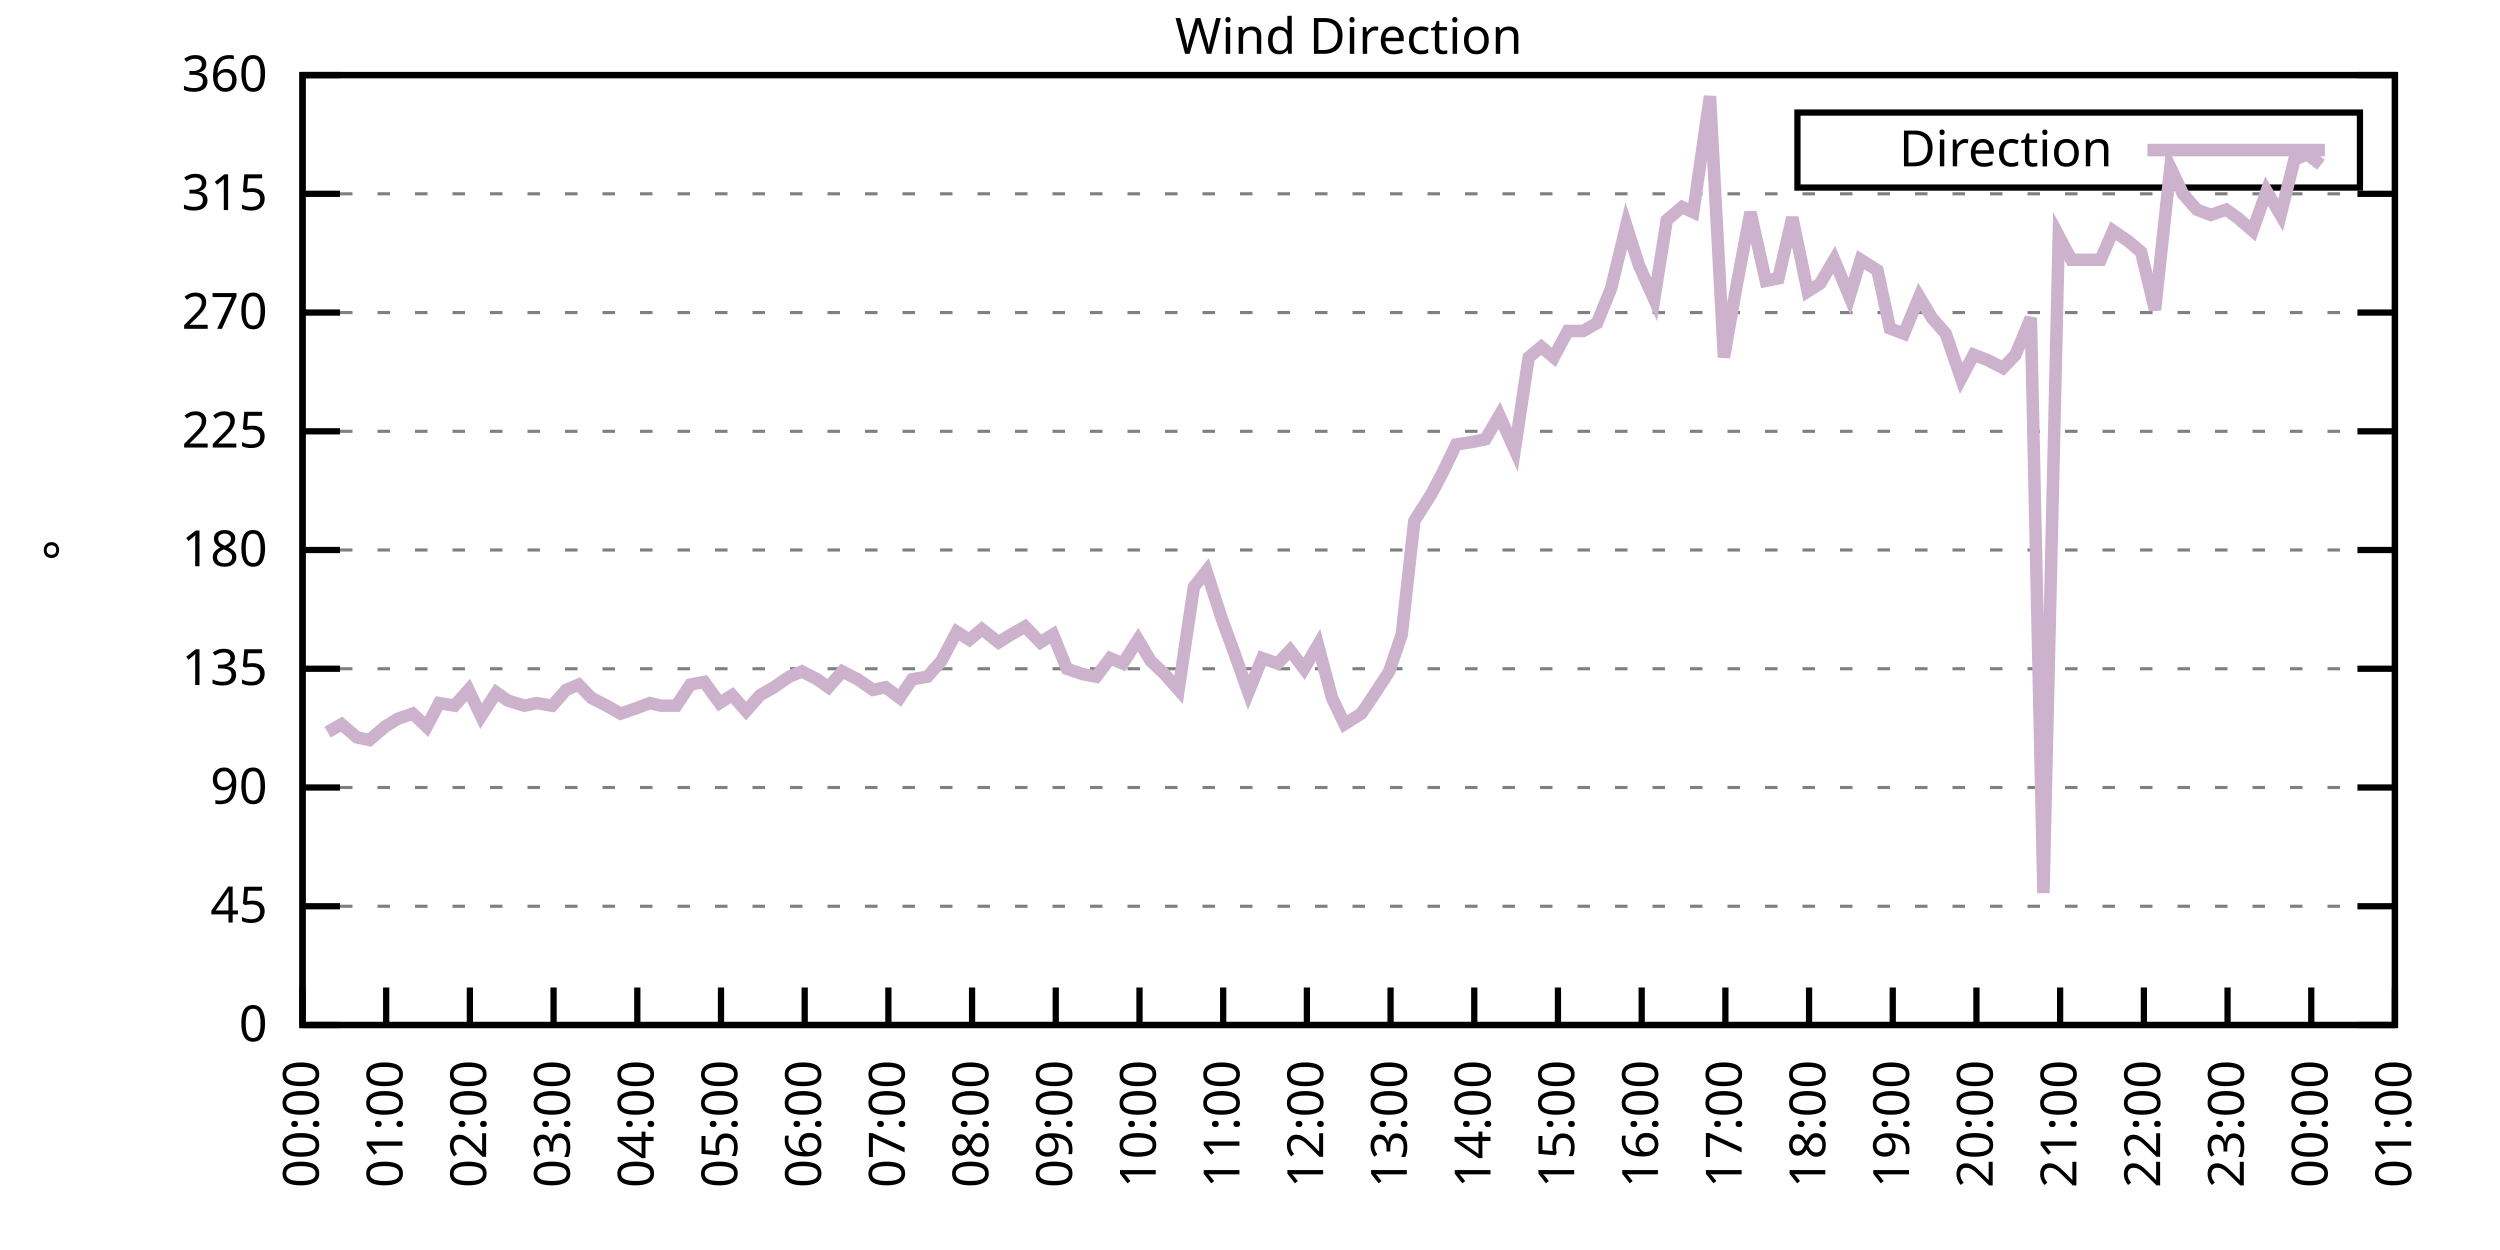
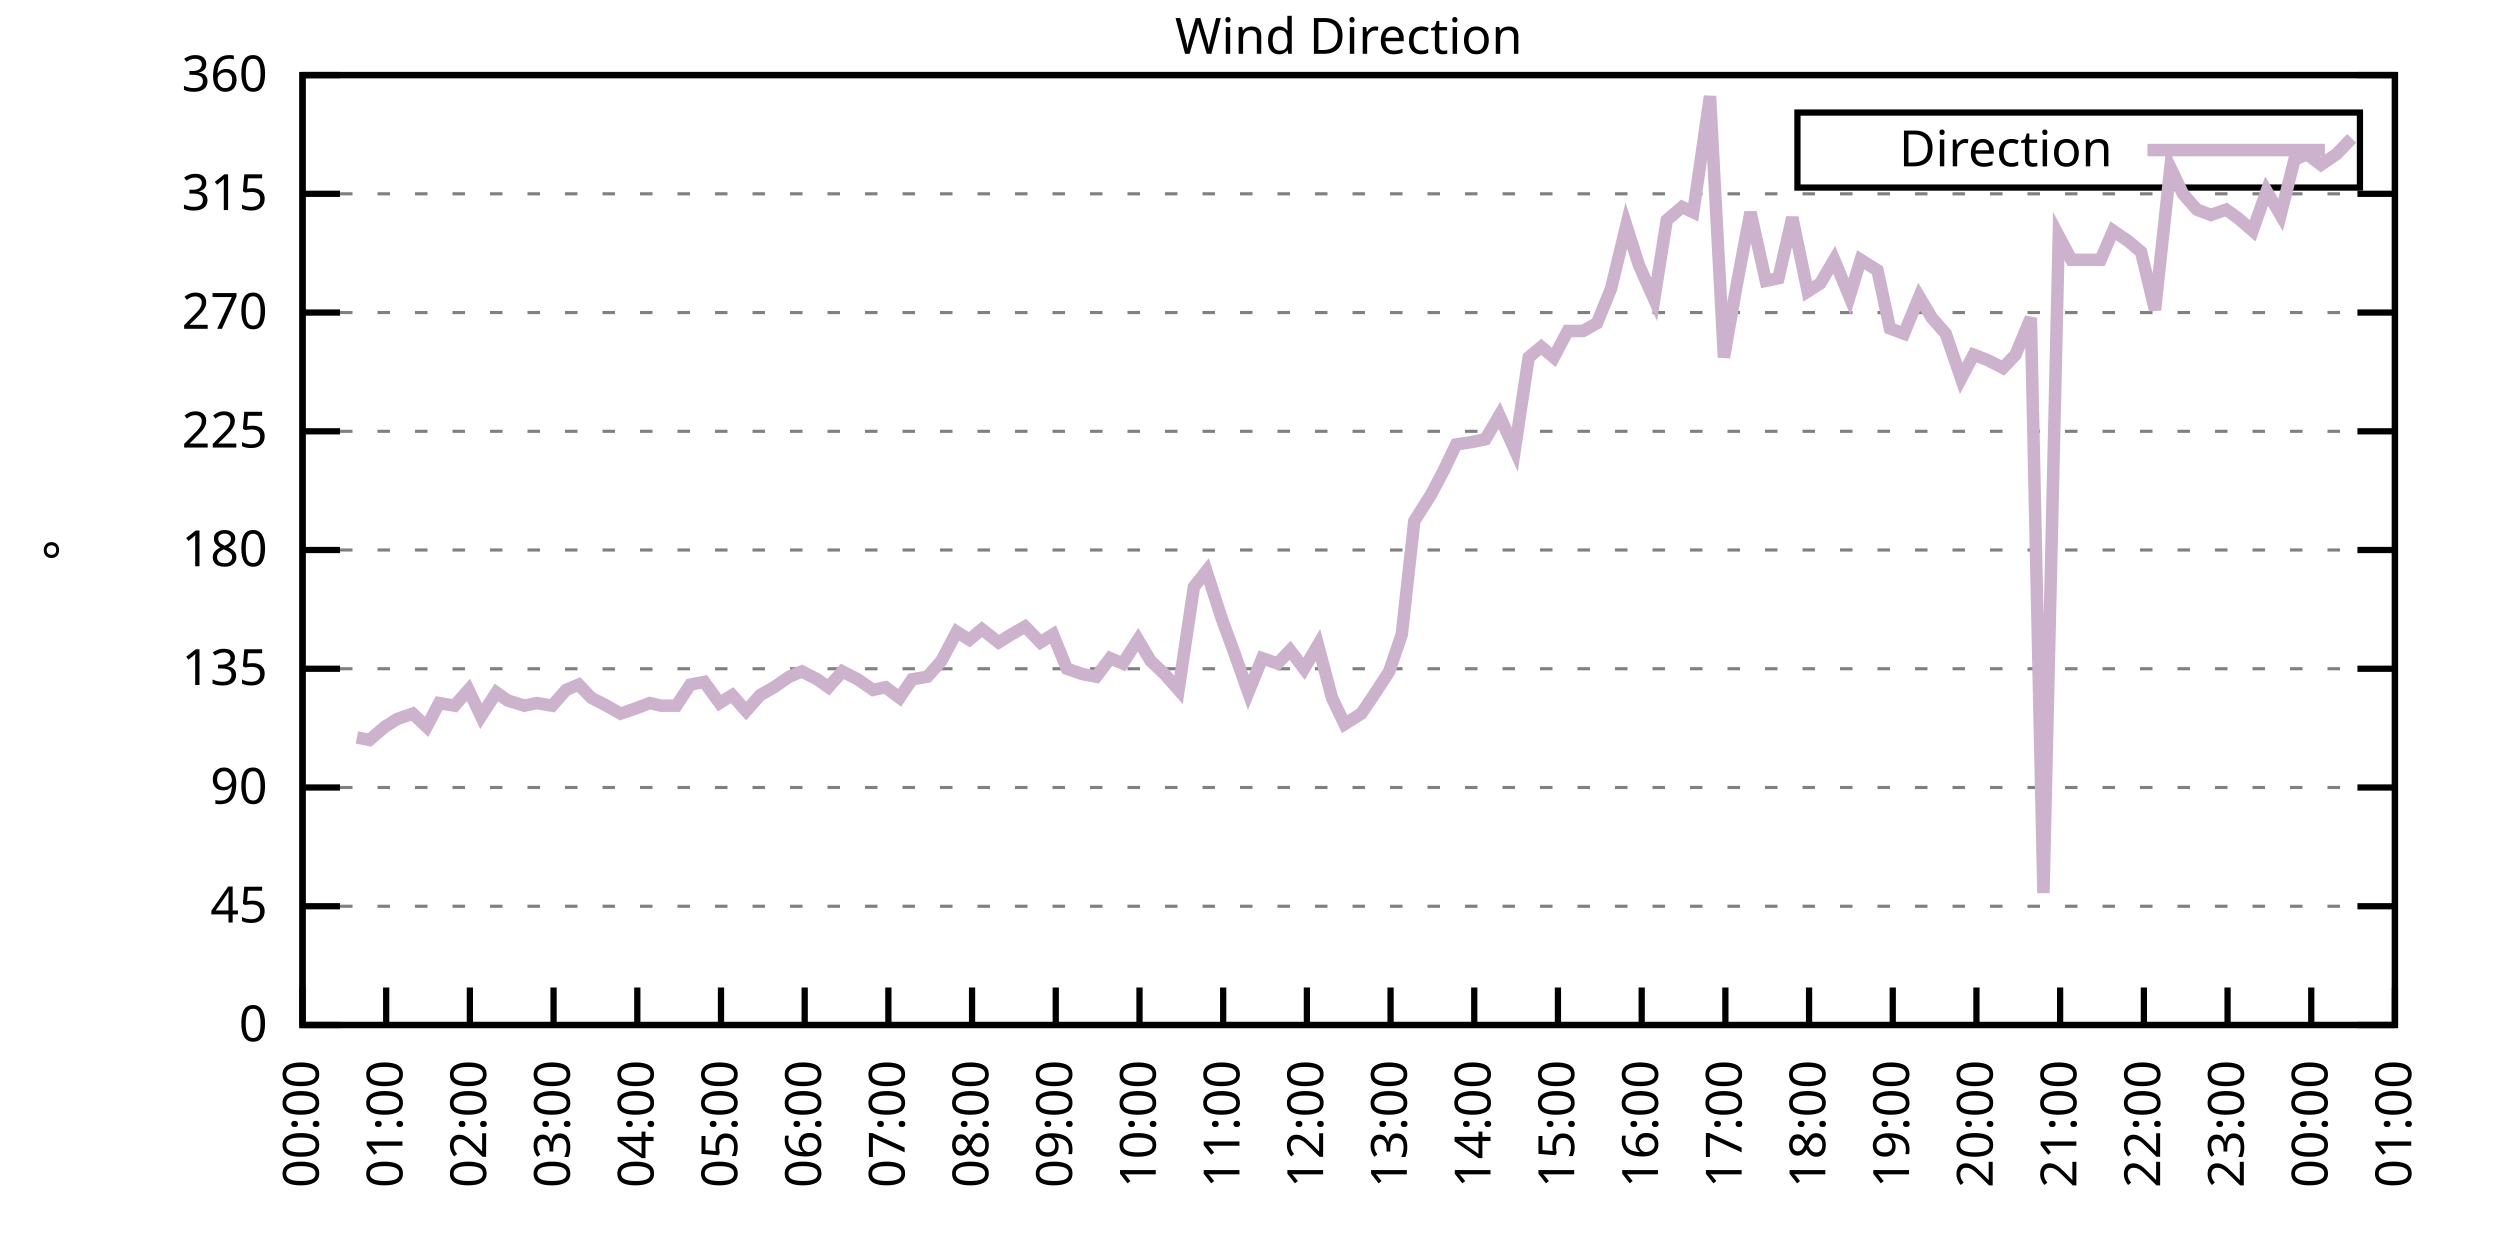
<svg xmlns="http://www.w3.org/2000/svg" xmlns:xlink="http://www.w3.org/1999/xlink" width="400" height="200" viewBox="0 0 400 200">
  <g id="gnuplot_canvas">
    <rect x="0" y="0" width="400" height="200" fill="none" />
    <defs>
      <circle id="gpDot" r="0.5" stroke-width="0.5" stroke="currentColor" />
      <path id="gpPt0" stroke-width="0.333" stroke="currentColor" d="M-1,0 h2 M0,-1 v2" />
      <path id="gpPt1" stroke-width="0.333" stroke="currentColor" d="M-1,-1 L1,1 M1,-1 L-1,1" />
      <path id="gpPt2" stroke-width="0.333" stroke="currentColor" d="M-1,0 L1,0 M0,-1 L0,1 M-1,-1 L1,1 M-1,1 L1,-1" />
      <rect id="gpPt3" stroke-width="0.333" stroke="currentColor" x="-1" y="-1" width="2" height="2" />
      <rect id="gpPt4" stroke-width="0.333" stroke="currentColor" fill="currentColor" x="-1" y="-1" width="2" height="2" />
      <circle id="gpPt5" stroke-width="0.333" stroke="currentColor" cx="0" cy="0" r="1" />
      <use xlink:href="#gpPt5" id="gpPt6" fill="currentColor" stroke="none" />
      <path id="gpPt7" stroke-width="0.333" stroke="currentColor" d="M0,-1.33 L-1.33,0.67 L1.33,0.67 z" />
      <use xlink:href="#gpPt7" id="gpPt8" fill="currentColor" stroke="none" />
      <use xlink:href="#gpPt7" id="gpPt9" stroke="currentColor" transform="rotate(180)" />
      <use xlink:href="#gpPt9" id="gpPt10" fill="currentColor" stroke="none" />
      <use xlink:href="#gpPt3" id="gpPt11" stroke="currentColor" transform="rotate(45)" />
      <use xlink:href="#gpPt11" id="gpPt12" fill="currentColor" stroke="none" />
      <path id="gpPt13" stroke-width="0.333" stroke="currentColor" d="M0,1.330 L1.265,0.411 L0.782,-1.067 L-0.782,-1.076 L-1.265,0.411 z" />
      <use xlink:href="#gpPt13" id="gpPt14" fill="currentColor" stroke="none" />
      <filter id="textbox" filterUnits="objectBoundingBox" x="0" y="0" height="1" width="1">
        <feFlood flood-color="white" flood-opacity="1" result="bgnd" />
        <feComposite in="SourceGraphic" in2="bgnd" operator="atop" />
      </filter>
      <filter id="greybox" filterUnits="objectBoundingBox" x="0" y="0" height="1" width="1">
        <feFlood flood-color="lightgrey" flood-opacity="1" result="grey" />
        <feComposite in="SourceGraphic" in2="grey" operator="atop" />
      </filter>
    </defs>
    <g fill="none" color="white" stroke="currentColor" stroke-width="1.00" stroke-linecap="butt" stroke-linejoin="miter">
</g>
    <g fill="none" color="black" stroke="currentColor" stroke-width="1.00" stroke-linecap="butt" stroke-linejoin="miter">
      <g stroke="none" shape-rendering="crispEdges">
        <polygon fill="rgb(255, 255, 255)" points="48.40,164.00 383.18,164.00 383.18,12.02 48.40,12.02 " />
      </g>
    </g>
    <g fill="none" color="black" stroke="currentColor" stroke-width="1.00" stroke-linecap="butt" stroke-linejoin="miter">
</g>
    <g fill="none" color="black" stroke="black" stroke-width="0.50" stroke-linecap="butt" stroke-linejoin="miter">
</g>
    <g fill="none" color="gray" stroke="currentColor" stroke-width="0.50" stroke-linecap="butt" stroke-linejoin="miter">
      <path stroke="gray" stroke-dasharray="2,4" class="gridline" d="M48.40,164.00 L383.19,164.00  " />
    </g>
    <g fill="none" color="gray" stroke="gray" stroke-width="1.00" stroke-linecap="butt" stroke-linejoin="miter">
</g>
    <g fill="none" color="black" stroke="currentColor" stroke-width="1.00" stroke-linecap="butt" stroke-linejoin="miter">
      <path stroke="black" d="M48.40,164.00 L54.40,164.00 M383.19,164.00 L377.19,164.00  " />
      <g transform="translate(42.80,166.60)" stroke="none" fill="black" font-family="Sans" font-size="8.00" text-anchor="end">
        <text>
          <tspan font-family="Sans"> 0</tspan>
        </text>
      </g>
    </g>
    <g fill="none" color="black" stroke="currentColor" stroke-width="1.00" stroke-linecap="butt" stroke-linejoin="miter">
</g>
    <g fill="none" color="black" stroke="black" stroke-width="0.50" stroke-linecap="butt" stroke-linejoin="miter">
</g>
    <g fill="none" color="gray" stroke="currentColor" stroke-width="0.50" stroke-linecap="butt" stroke-linejoin="miter">
      <path stroke="gray" stroke-dasharray="2,4" class="gridline" d="M48.40,145.00 L383.19,145.00  " />
    </g>
    <g fill="none" color="gray" stroke="gray" stroke-width="1.00" stroke-linecap="butt" stroke-linejoin="miter">
</g>
    <g fill="none" color="black" stroke="currentColor" stroke-width="1.00" stroke-linecap="butt" stroke-linejoin="miter">
      <path stroke="black" d="M48.40,145.00 L54.40,145.00 M383.19,145.00 L377.19,145.00  " />
      <g transform="translate(42.80,147.60)" stroke="none" fill="black" font-family="Sans" font-size="8.00" text-anchor="end">
        <text>
          <tspan font-family="Sans"> 45</tspan>
        </text>
      </g>
    </g>
    <g fill="none" color="black" stroke="currentColor" stroke-width="1.00" stroke-linecap="butt" stroke-linejoin="miter">
</g>
    <g fill="none" color="black" stroke="black" stroke-width="0.50" stroke-linecap="butt" stroke-linejoin="miter">
</g>
    <g fill="none" color="gray" stroke="currentColor" stroke-width="0.50" stroke-linecap="butt" stroke-linejoin="miter">
      <path stroke="gray" stroke-dasharray="2,4" class="gridline" d="M48.40,126.00 L383.19,126.00  " />
    </g>
    <g fill="none" color="gray" stroke="gray" stroke-width="1.00" stroke-linecap="butt" stroke-linejoin="miter">
</g>
    <g fill="none" color="black" stroke="currentColor" stroke-width="1.00" stroke-linecap="butt" stroke-linejoin="miter">
      <path stroke="black" d="M48.40,126.00 L54.40,126.00 M383.19,126.00 L377.19,126.00  " />
      <g transform="translate(42.80,128.60)" stroke="none" fill="black" font-family="Sans" font-size="8.00" text-anchor="end">
        <text>
          <tspan font-family="Sans"> 90</tspan>
        </text>
      </g>
    </g>
    <g fill="none" color="black" stroke="currentColor" stroke-width="1.00" stroke-linecap="butt" stroke-linejoin="miter">
</g>
    <g fill="none" color="black" stroke="black" stroke-width="0.50" stroke-linecap="butt" stroke-linejoin="miter">
</g>
    <g fill="none" color="gray" stroke="currentColor" stroke-width="0.50" stroke-linecap="butt" stroke-linejoin="miter">
      <path stroke="gray" stroke-dasharray="2,4" class="gridline" d="M48.40,107.00 L383.19,107.00  " />
    </g>
    <g fill="none" color="gray" stroke="gray" stroke-width="1.00" stroke-linecap="butt" stroke-linejoin="miter">
</g>
    <g fill="none" color="black" stroke="currentColor" stroke-width="1.00" stroke-linecap="butt" stroke-linejoin="miter">
      <path stroke="black" d="M48.40,107.00 L54.40,107.00 M383.19,107.00 L377.19,107.00  " />
      <g transform="translate(42.80,109.60)" stroke="none" fill="black" font-family="Sans" font-size="8.00" text-anchor="end">
        <text>
          <tspan font-family="Sans"> 135</tspan>
        </text>
      </g>
    </g>
    <g fill="none" color="black" stroke="currentColor" stroke-width="1.00" stroke-linecap="butt" stroke-linejoin="miter">
</g>
    <g fill="none" color="black" stroke="black" stroke-width="0.50" stroke-linecap="butt" stroke-linejoin="miter">
</g>
    <g fill="none" color="gray" stroke="currentColor" stroke-width="0.50" stroke-linecap="butt" stroke-linejoin="miter">
      <path stroke="gray" stroke-dasharray="2,4" class="gridline" d="M48.40,88.00 L383.19,88.00  " />
    </g>
    <g fill="none" color="gray" stroke="gray" stroke-width="1.00" stroke-linecap="butt" stroke-linejoin="miter">
</g>
    <g fill="none" color="black" stroke="currentColor" stroke-width="1.00" stroke-linecap="butt" stroke-linejoin="miter">
      <path stroke="black" d="M48.40,88.00 L54.40,88.00 M383.19,88.00 L377.19,88.00  " />
      <g transform="translate(42.80,90.60)" stroke="none" fill="black" font-family="Sans" font-size="8.00" text-anchor="end">
        <text>
          <tspan font-family="Sans"> 180</tspan>
        </text>
      </g>
    </g>
    <g fill="none" color="black" stroke="currentColor" stroke-width="1.00" stroke-linecap="butt" stroke-linejoin="miter">
</g>
    <g fill="none" color="black" stroke="black" stroke-width="0.50" stroke-linecap="butt" stroke-linejoin="miter">
</g>
    <g fill="none" color="gray" stroke="currentColor" stroke-width="0.50" stroke-linecap="butt" stroke-linejoin="miter">
      <path stroke="gray" stroke-dasharray="2,4" class="gridline" d="M48.40,69.01 L383.19,69.01  " />
    </g>
    <g fill="none" color="gray" stroke="gray" stroke-width="1.00" stroke-linecap="butt" stroke-linejoin="miter">
</g>
    <g fill="none" color="black" stroke="currentColor" stroke-width="1.00" stroke-linecap="butt" stroke-linejoin="miter">
      <path stroke="black" d="M48.40,69.01 L54.40,69.01 M383.19,69.01 L377.19,69.01  " />
      <g transform="translate(42.80,71.61)" stroke="none" fill="black" font-family="Sans" font-size="8.00" text-anchor="end">
        <text>
          <tspan font-family="Sans"> 225</tspan>
        </text>
      </g>
    </g>
    <g fill="none" color="black" stroke="currentColor" stroke-width="1.00" stroke-linecap="butt" stroke-linejoin="miter">
</g>
    <g fill="none" color="black" stroke="black" stroke-width="0.50" stroke-linecap="butt" stroke-linejoin="miter">
</g>
    <g fill="none" color="gray" stroke="currentColor" stroke-width="0.50" stroke-linecap="butt" stroke-linejoin="miter">
      <path stroke="gray" stroke-dasharray="2,4" class="gridline" d="M48.40,50.01 L383.19,50.01  " />
    </g>
    <g fill="none" color="gray" stroke="gray" stroke-width="1.00" stroke-linecap="butt" stroke-linejoin="miter">
</g>
    <g fill="none" color="black" stroke="currentColor" stroke-width="1.00" stroke-linecap="butt" stroke-linejoin="miter">
      <path stroke="black" d="M48.40,50.01 L54.40,50.01 M383.19,50.01 L377.19,50.01  " />
      <g transform="translate(42.80,52.61)" stroke="none" fill="black" font-family="Sans" font-size="8.00" text-anchor="end">
        <text>
          <tspan font-family="Sans"> 270</tspan>
        </text>
      </g>
    </g>
    <g fill="none" color="black" stroke="currentColor" stroke-width="1.00" stroke-linecap="butt" stroke-linejoin="miter">
</g>
    <g fill="none" color="black" stroke="black" stroke-width="0.50" stroke-linecap="butt" stroke-linejoin="miter">
</g>
    <g fill="none" color="gray" stroke="currentColor" stroke-width="0.50" stroke-linecap="butt" stroke-linejoin="miter">
      <path stroke="gray" stroke-dasharray="2,4" class="gridline" d="M48.40,31.01 L383.19,31.01  " />
    </g>
    <g fill="none" color="gray" stroke="gray" stroke-width="1.00" stroke-linecap="butt" stroke-linejoin="miter">
</g>
    <g fill="none" color="black" stroke="currentColor" stroke-width="1.00" stroke-linecap="butt" stroke-linejoin="miter">
      <path stroke="black" d="M48.40,31.01 L54.40,31.01 M383.19,31.01 L377.19,31.01  " />
      <g transform="translate(42.80,33.61)" stroke="none" fill="black" font-family="Sans" font-size="8.00" text-anchor="end">
        <text>
          <tspan font-family="Sans"> 315</tspan>
        </text>
      </g>
    </g>
    <g fill="none" color="black" stroke="currentColor" stroke-width="1.00" stroke-linecap="butt" stroke-linejoin="miter">
</g>
    <g fill="none" color="black" stroke="black" stroke-width="0.50" stroke-linecap="butt" stroke-linejoin="miter">
</g>
    <g fill="none" color="gray" stroke="currentColor" stroke-width="0.50" stroke-linecap="butt" stroke-linejoin="miter">
      <path stroke="gray" stroke-dasharray="2,4" class="gridline" d="M48.40,12.01 L383.19,12.01  " />
    </g>
    <g fill="none" color="gray" stroke="gray" stroke-width="1.00" stroke-linecap="butt" stroke-linejoin="miter">
</g>
    <g fill="none" color="black" stroke="currentColor" stroke-width="1.00" stroke-linecap="butt" stroke-linejoin="miter">
      <path stroke="black" d="M48.40,12.01 L54.40,12.01 M383.19,12.01 L377.19,12.01  " />
      <g transform="translate(42.80,14.61)" stroke="none" fill="black" font-family="Sans" font-size="8.00" text-anchor="end">
        <text>
          <tspan font-family="Sans"> 360</tspan>
        </text>
      </g>
    </g>
    <g fill="none" color="black" stroke="currentColor" stroke-width="1.00" stroke-linecap="butt" stroke-linejoin="miter">
      <path stroke="black" d="M48.40,164.00 L48.40,158.00  " />
      <g transform="translate(51.00,169.60) rotate(270.00)" stroke="none" fill="black" font-family="Sans" font-size="8.00" text-anchor="end">
        <text>
          <tspan font-family="Sans">00:00</tspan>
        </text>
      </g>
    </g>
    <g fill="none" color="black" stroke="currentColor" stroke-width="1.00" stroke-linecap="butt" stroke-linejoin="miter">
      <path stroke="black" d="M61.79,164.00 L61.79,158.00  " />
      <g transform="translate(64.39,169.60) rotate(270.00)" stroke="none" fill="black" font-family="Sans" font-size="8.00" text-anchor="end">
        <text>
          <tspan font-family="Sans">01:00</tspan>
        </text>
      </g>
    </g>
    <g fill="none" color="black" stroke="currentColor" stroke-width="1.00" stroke-linecap="butt" stroke-linejoin="miter">
      <path stroke="black" d="M75.18,164.00 L75.18,158.00  " />
      <g transform="translate(77.78,169.60) rotate(270.00)" stroke="none" fill="black" font-family="Sans" font-size="8.00" text-anchor="end">
        <text>
          <tspan font-family="Sans">02:00</tspan>
        </text>
      </g>
    </g>
    <g fill="none" color="black" stroke="currentColor" stroke-width="1.00" stroke-linecap="butt" stroke-linejoin="miter">
      <path stroke="black" d="M88.57,164.00 L88.57,158.00  " />
      <g transform="translate(91.17,169.60) rotate(270.00)" stroke="none" fill="black" font-family="Sans" font-size="8.00" text-anchor="end">
        <text>
          <tspan font-family="Sans">03:00</tspan>
        </text>
      </g>
    </g>
    <g fill="none" color="black" stroke="currentColor" stroke-width="1.00" stroke-linecap="butt" stroke-linejoin="miter">
      <path stroke="black" d="M101.97,164.00 L101.97,158.00  " />
      <g transform="translate(104.57,169.60) rotate(270.00)" stroke="none" fill="black" font-family="Sans" font-size="8.00" text-anchor="end">
        <text>
          <tspan font-family="Sans">04:00</tspan>
        </text>
      </g>
    </g>
    <g fill="none" color="black" stroke="currentColor" stroke-width="1.00" stroke-linecap="butt" stroke-linejoin="miter">
      <path stroke="black" d="M115.36,164.00 L115.36,158.00  " />
      <g transform="translate(117.96,169.60) rotate(270.00)" stroke="none" fill="black" font-family="Sans" font-size="8.00" text-anchor="end">
        <text>
          <tspan font-family="Sans">05:00</tspan>
        </text>
      </g>
    </g>
    <g fill="none" color="black" stroke="currentColor" stroke-width="1.00" stroke-linecap="butt" stroke-linejoin="miter">
      <path stroke="black" d="M128.75,164.00 L128.75,158.00  " />
      <g transform="translate(131.35,169.60) rotate(270.00)" stroke="none" fill="black" font-family="Sans" font-size="8.00" text-anchor="end">
        <text>
          <tspan font-family="Sans">06:00</tspan>
        </text>
      </g>
    </g>
    <g fill="none" color="black" stroke="currentColor" stroke-width="1.00" stroke-linecap="butt" stroke-linejoin="miter">
      <path stroke="black" d="M142.14,164.00 L142.14,158.00  " />
      <g transform="translate(144.74,169.60) rotate(270.00)" stroke="none" fill="black" font-family="Sans" font-size="8.00" text-anchor="end">
        <text>
          <tspan font-family="Sans">07:00</tspan>
        </text>
      </g>
    </g>
    <g fill="none" color="black" stroke="currentColor" stroke-width="1.00" stroke-linecap="butt" stroke-linejoin="miter">
      <path stroke="black" d="M155.53,164.00 L155.53,158.00  " />
      <g transform="translate(158.13,169.60) rotate(270.00)" stroke="none" fill="black" font-family="Sans" font-size="8.00" text-anchor="end">
        <text>
          <tspan font-family="Sans">08:00</tspan>
        </text>
      </g>
    </g>
    <g fill="none" color="black" stroke="currentColor" stroke-width="1.00" stroke-linecap="butt" stroke-linejoin="miter">
      <path stroke="black" d="M168.92,164.00 L168.92,158.00  " />
      <g transform="translate(171.52,169.60) rotate(270.00)" stroke="none" fill="black" font-family="Sans" font-size="8.00" text-anchor="end">
        <text>
          <tspan font-family="Sans">09:00</tspan>
        </text>
      </g>
    </g>
    <g fill="none" color="black" stroke="currentColor" stroke-width="1.00" stroke-linecap="butt" stroke-linejoin="miter">
      <path stroke="black" d="M182.32,164.00 L182.32,158.00  " />
      <g transform="translate(184.92,169.60) rotate(270.00)" stroke="none" fill="black" font-family="Sans" font-size="8.00" text-anchor="end">
        <text>
          <tspan font-family="Sans">10:00</tspan>
        </text>
      </g>
    </g>
    <g fill="none" color="black" stroke="currentColor" stroke-width="1.00" stroke-linecap="butt" stroke-linejoin="miter">
      <path stroke="black" d="M195.71,164.00 L195.71,158.00  " />
      <g transform="translate(198.31,169.60) rotate(270.00)" stroke="none" fill="black" font-family="Sans" font-size="8.00" text-anchor="end">
        <text>
          <tspan font-family="Sans">11:00</tspan>
        </text>
      </g>
    </g>
    <g fill="none" color="black" stroke="currentColor" stroke-width="1.00" stroke-linecap="butt" stroke-linejoin="miter">
      <path stroke="black" d="M209.10,164.00 L209.10,158.00  " />
      <g transform="translate(211.70,169.60) rotate(270.00)" stroke="none" fill="black" font-family="Sans" font-size="8.00" text-anchor="end">
        <text>
          <tspan font-family="Sans">12:00</tspan>
        </text>
      </g>
    </g>
    <g fill="none" color="black" stroke="currentColor" stroke-width="1.00" stroke-linecap="butt" stroke-linejoin="miter">
      <path stroke="black" d="M222.49,164.00 L222.49,158.00  " />
      <g transform="translate(225.09,169.60) rotate(270.00)" stroke="none" fill="black" font-family="Sans" font-size="8.00" text-anchor="end">
        <text>
          <tspan font-family="Sans">13:00</tspan>
        </text>
      </g>
    </g>
    <g fill="none" color="black" stroke="currentColor" stroke-width="1.00" stroke-linecap="butt" stroke-linejoin="miter">
      <path stroke="black" d="M235.88,164.00 L235.88,158.00  " />
      <g transform="translate(238.48,169.60) rotate(270.00)" stroke="none" fill="black" font-family="Sans" font-size="8.00" text-anchor="end">
        <text>
          <tspan font-family="Sans">14:00</tspan>
        </text>
      </g>
    </g>
    <g fill="none" color="black" stroke="currentColor" stroke-width="1.00" stroke-linecap="butt" stroke-linejoin="miter">
      <path stroke="black" d="M249.27,164.00 L249.27,158.00  " />
      <g transform="translate(251.87,169.60) rotate(270.00)" stroke="none" fill="black" font-family="Sans" font-size="8.00" text-anchor="end">
        <text>
          <tspan font-family="Sans">15:00</tspan>
        </text>
      </g>
    </g>
    <g fill="none" color="black" stroke="currentColor" stroke-width="1.00" stroke-linecap="butt" stroke-linejoin="miter">
      <path stroke="black" d="M262.67,164.00 L262.67,158.00  " />
      <g transform="translate(265.27,169.60) rotate(270.00)" stroke="none" fill="black" font-family="Sans" font-size="8.00" text-anchor="end">
        <text>
          <tspan font-family="Sans">16:00</tspan>
        </text>
      </g>
    </g>
    <g fill="none" color="black" stroke="currentColor" stroke-width="1.00" stroke-linecap="butt" stroke-linejoin="miter">
      <path stroke="black" d="M276.06,164.00 L276.06,158.00  " />
      <g transform="translate(278.66,169.60) rotate(270.00)" stroke="none" fill="black" font-family="Sans" font-size="8.00" text-anchor="end">
        <text>
          <tspan font-family="Sans">17:00</tspan>
        </text>
      </g>
    </g>
    <g fill="none" color="black" stroke="currentColor" stroke-width="1.00" stroke-linecap="butt" stroke-linejoin="miter">
      <path stroke="black" d="M289.45,164.00 L289.45,158.00  " />
      <g transform="translate(292.05,169.60) rotate(270.00)" stroke="none" fill="black" font-family="Sans" font-size="8.00" text-anchor="end">
        <text>
          <tspan font-family="Sans">18:00</tspan>
        </text>
      </g>
    </g>
    <g fill="none" color="black" stroke="currentColor" stroke-width="1.00" stroke-linecap="butt" stroke-linejoin="miter">
      <path stroke="black" d="M302.84,164.00 L302.84,158.00  " />
      <g transform="translate(305.44,169.60) rotate(270.00)" stroke="none" fill="black" font-family="Sans" font-size="8.00" text-anchor="end">
        <text>
          <tspan font-family="Sans">19:00</tspan>
        </text>
      </g>
    </g>
    <g fill="none" color="black" stroke="currentColor" stroke-width="1.00" stroke-linecap="butt" stroke-linejoin="miter">
      <path stroke="black" d="M316.23,164.00 L316.23,158.00  " />
      <g transform="translate(318.83,169.60) rotate(270.00)" stroke="none" fill="black" font-family="Sans" font-size="8.00" text-anchor="end">
        <text>
          <tspan font-family="Sans">20:00</tspan>
        </text>
      </g>
    </g>
    <g fill="none" color="black" stroke="currentColor" stroke-width="1.00" stroke-linecap="butt" stroke-linejoin="miter">
      <path stroke="black" d="M329.62,164.00 L329.62,158.00  " />
      <g transform="translate(332.22,169.60) rotate(270.00)" stroke="none" fill="black" font-family="Sans" font-size="8.00" text-anchor="end">
        <text>
          <tspan font-family="Sans">21:00</tspan>
        </text>
      </g>
    </g>
    <g fill="none" color="black" stroke="currentColor" stroke-width="1.00" stroke-linecap="butt" stroke-linejoin="miter">
      <path stroke="black" d="M343.02,164.00 L343.02,158.00  " />
      <g transform="translate(345.62,169.60) rotate(270.00)" stroke="none" fill="black" font-family="Sans" font-size="8.00" text-anchor="end">
        <text>
          <tspan font-family="Sans">22:00</tspan>
        </text>
      </g>
    </g>
    <g fill="none" color="black" stroke="currentColor" stroke-width="1.00" stroke-linecap="butt" stroke-linejoin="miter">
      <path stroke="black" d="M356.41,164.00 L356.41,158.00  " />
      <g transform="translate(359.01,169.60) rotate(270.00)" stroke="none" fill="black" font-family="Sans" font-size="8.00" text-anchor="end">
        <text>
          <tspan font-family="Sans">23:00</tspan>
        </text>
      </g>
    </g>
    <g fill="none" color="black" stroke="currentColor" stroke-width="1.00" stroke-linecap="butt" stroke-linejoin="miter">
      <path stroke="black" d="M369.80,164.00 L369.80,158.00  " />
      <g transform="translate(372.40,169.60) rotate(270.00)" stroke="none" fill="black" font-family="Sans" font-size="8.00" text-anchor="end">
        <text>
          <tspan font-family="Sans">00:00</tspan>
        </text>
      </g>
    </g>
    <g fill="none" color="black" stroke="currentColor" stroke-width="1.00" stroke-linecap="butt" stroke-linejoin="miter">
      <path stroke="black" d="M383.19,164.00 L383.19,158.00  " />
      <g transform="translate(385.79,169.60) rotate(270.00)" stroke="none" fill="black" font-family="Sans" font-size="8.00" text-anchor="end">
        <text>
          <tspan font-family="Sans">01:00</tspan>
        </text>
      </g>
    </g>
    <g fill="none" color="black" stroke="currentColor" stroke-width="1.00" stroke-linecap="butt" stroke-linejoin="miter">
</g>
    <g fill="none" color="black" stroke="currentColor" stroke-width="1.00" stroke-linecap="butt" stroke-linejoin="miter">
      <path stroke="black" d="M48.40,12.01 L48.40,164.00 L383.19,164.00 L383.19,12.01 L48.40,12.01 Z  " />
    </g>
    <g fill="none" color="black" stroke="currentColor" stroke-width="1.00" stroke-linecap="butt" stroke-linejoin="miter">
</g>
    <g fill="none" color="black" stroke="currentColor" stroke-width="1.00" stroke-linecap="butt" stroke-linejoin="miter">
      <path stroke="black" d="M287.59,30.01 L287.59,18.01 L377.59,18.01 L377.59,30.01 L287.59,30.01 Z  " />
    </g>
    <g id="Wind_direction_plot_1">
      <g fill="none" color="white" stroke="black" stroke-width="2.00" stroke-linecap="butt" stroke-linejoin="miter">
</g>
      <g fill="none" color="black" stroke="currentColor" stroke-width="2.00" stroke-linecap="butt" stroke-linejoin="miter">
        <g transform="translate(337.99,26.61)" stroke="none" fill="black" font-family="Sans" font-size="8.00" text-anchor="end">
          <text>
            <tspan font-family="Sans">Direction</tspan>
          </text>
        </g>
      </g>
      <g fill="none" color="black" stroke="currentColor" stroke-width="2.00" stroke-linecap="butt" stroke-linejoin="miter">
-         <path stroke="rgb(204, 178, 204)" d="M343.59,24.01 L371.99,24.01 M52.42,117.14 L54.65,115.87 L57.10,117.98 L59.11,118.40 L61.57,116.29 L63.58,115.03   L66.03,114.18 L68.26,116.29 L70.27,112.49 L72.73,112.91 L74.96,110.38 L76.97,114.60 L79.42,110.80 L81.21,112.07   L83.89,112.91 L85.90,112.49 L88.35,112.91 L90.58,110.38 L92.59,109.54 L94.60,111.65 L97.06,112.91 L99.29,114.18   L101.74,113.34 L103.98,112.49 L105.76,112.91 L108.22,112.91 L110.45,109.54 L112.68,109.11 L115.13,112.49 L117.14,111.23   L119.38,113.76 L121.61,111.23 L123.84,109.96 L126.29,108.27 L128.30,107.43 L130.76,108.69 L132.54,109.96 L134.78,107.43   L137.23,108.69 L139.69,110.38 L141.69,109.96 L143.93,111.65 L145.94,108.69 L148.39,108.27 L150.62,105.74 L153.08,101.09   L155.09,102.36 L157.10,100.67 L159.77,102.78 L161.78,101.52 L164.01,100.25 L166.47,102.78 L168.48,101.52 L170.71,107.00   L173.17,107.85 L175.40,108.27 L177.63,105.31 L179.64,106.16 L182.09,102.36 L184.10,105.74 L186.33,107.85 L188.57,110.38   L191.02,93.92 L193.03,91.38 L195.48,98.98 L197.49,104.47 L199.73,110.80 L201.96,105.31 L204.41,106.16 L206.42,104.05   L208.65,107.00 L210.88,103.20 L213.12,111.65 L215.13,115.87 L217.80,114.18 L219.81,111.23 L222.27,107.43 L224.28,101.52   L226.29,83.36 L228.96,79.14 L230.97,75.34 L232.98,71.12 L235.66,70.70 L237.67,70.27 L239.90,66.47 L242.36,71.96   L244.59,57.18 L246.60,55.50 L248.60,57.18 L250.84,52.96 L253.29,52.96 L255.52,51.70 L257.76,46.21 L260.21,36.08   L262.22,42.41 L264.67,47.90 L266.68,35.23 L269.14,33.12 L270.92,33.96 L273.60,15.39 L275.83,57.18 L277.84,45.79   L280.07,33.96 L282.53,44.94 L284.54,44.52 L286.77,34.81 L289.23,46.63 L291.23,45.36 L293.47,41.56 L295.92,47.47   L297.71,41.56 L300.39,43.25 L302.39,52.54 L304.63,53.39 L307.08,47.47 L309.09,50.85 L311.32,53.39 L313.78,60.56   L315.79,56.76 L318.02,57.61 L320.47,58.87 L322.48,56.76 L324.94,50.85 L326.95,142.89 L329.40,37.76 L331.41,41.56   L333.86,41.56 L336.10,41.56 L338.10,36.92 L340.56,38.61 L342.57,40.30 L344.80,49.59 L347.26,26.79 L349.26,31.01   L351.50,33.54 L353.73,34.39 L356.18,33.54 L357.97,34.81 L360.42,36.92 L362.66,30.59 L364.89,34.39 L367.12,25.52   L369.13,24.68 L371.36,26.36  " />
+         <path stroke="rgb(204, 178, 204)" d="M343.59,24.01 L371.99,24.01 M57.10,117.98 L59.11,118.40 L61.57,116.29 L63.58,115.03 L66.03,114.18 L68.26,116.29   L70.27,112.49 L72.73,112.91 L74.96,110.38 L76.97,114.60 L79.42,110.80 L81.21,112.07 L83.89,112.91 L85.90,112.49   L88.35,112.91 L90.58,110.38 L92.59,109.54 L94.60,111.65 L97.06,112.91 L99.29,114.18 L101.74,113.34 L103.98,112.49   L105.76,112.91 L108.22,112.91 L110.45,109.54 L112.68,109.11 L115.13,112.49 L117.14,111.23 L119.38,113.76 L121.61,111.23   L123.84,109.96 L126.29,108.27 L128.30,107.43 L130.76,108.69 L132.54,109.96 L134.78,107.43 L137.23,108.69 L139.69,110.38   L141.69,109.96 L143.93,111.65 L145.94,108.69 L148.39,108.27 L150.62,105.74 L153.08,101.09 L155.09,102.36 L157.10,100.67   L159.77,102.78 L161.78,101.52 L164.01,100.25 L166.47,102.78 L168.48,101.52 L170.71,107.00 L173.17,107.85 L175.40,108.27   L177.63,105.31 L179.64,106.16 L182.09,102.36 L184.10,105.74 L186.33,107.85 L188.57,110.38 L191.02,93.92 L193.03,91.38   L195.48,98.98 L197.49,104.47 L199.73,110.80 L201.96,105.31 L204.41,106.16 L206.42,104.05 L208.65,107.00 L210.88,103.20   L213.12,111.65 L215.13,115.87 L217.80,114.18 L219.81,111.23 L222.27,107.43 L224.28,101.52 L226.29,83.36 L228.96,79.14   L230.97,75.34 L232.98,71.12 L235.66,70.70 L237.67,70.27 L239.90,66.47 L242.36,71.96 L244.59,57.18 L246.60,55.50   L248.60,57.18 L250.84,52.96 L253.29,52.96 L255.52,51.70 L257.76,46.21 L260.21,36.08 L262.22,42.41 L264.67,47.90   L266.68,35.23 L269.14,33.12 L270.92,33.96 L273.60,15.39 L275.83,57.18 L277.84,45.79 L280.07,33.96 L282.53,44.94   L284.54,44.52 L286.77,34.81 L289.23,46.63 L291.23,45.36 L293.47,41.56 L295.92,47.47 L297.71,41.56 L300.39,43.25   L302.39,52.54 L304.63,53.39 L307.08,47.47 L309.09,50.85 L311.32,53.39 L313.78,60.56 L315.79,56.76 L318.02,57.61   L320.47,58.87 L322.48,56.76 L324.94,50.85 L326.95,142.89 L329.40,37.76 L331.41,41.56 L333.86,41.56 L336.10,41.56   L338.10,36.92 L340.56,38.61 L342.57,40.30 L344.80,49.59 L347.26,26.79 L349.26,31.01 L351.50,33.54 L353.73,34.39   L356.18,33.54 L357.97,34.81 L360.42,36.92 L362.66,30.59 L364.89,34.39 L367.12,25.52 L369.13,24.68 L371.36,26.36   L373.82,24.68 L376.27,22.14  " />
      </g>
    </g>
    <g fill="none" color="black" stroke="currentColor" stroke-width="2.00" stroke-linecap="butt" stroke-linejoin="miter">
</g>
    <g fill="none" color="black" stroke="black" stroke-width="1.00" stroke-linecap="butt" stroke-linejoin="miter">
</g>
    <g fill="none" color="black" stroke="currentColor" stroke-width="1.00" stroke-linecap="butt" stroke-linejoin="miter">
      <path stroke="black" d="M48.40,12.01 L48.40,164.00 L383.19,164.00 L383.19,12.01 L48.40,12.01 Z  " />
      <g transform="translate(12.80,88.01) rotate(270.00)" stroke="none" fill="black" font-family="Sans" font-size="8.00" text-anchor="middle">
        <text>
          <tspan font-family="Sans">°</tspan>
        </text>
      </g>
    </g>
    <g fill="none" color="black" stroke="currentColor" stroke-width="1.00" stroke-linecap="butt" stroke-linejoin="miter">
</g>
    <g fill="none" color="black" stroke="currentColor" stroke-width="1.00" stroke-linecap="butt" stroke-linejoin="miter">
      <g transform="translate(215.79,8.61)" stroke="none" fill="black" font-family="Sans" font-size="8.00" text-anchor="middle">
        <text>
          <tspan font-family="Sans">Wind Direction</tspan>
        </text>
      </g>
    </g>
    <g fill="none" color="black" stroke="currentColor" stroke-width="1.00" stroke-linecap="butt" stroke-linejoin="miter">
</g>
  </g>
</svg>
